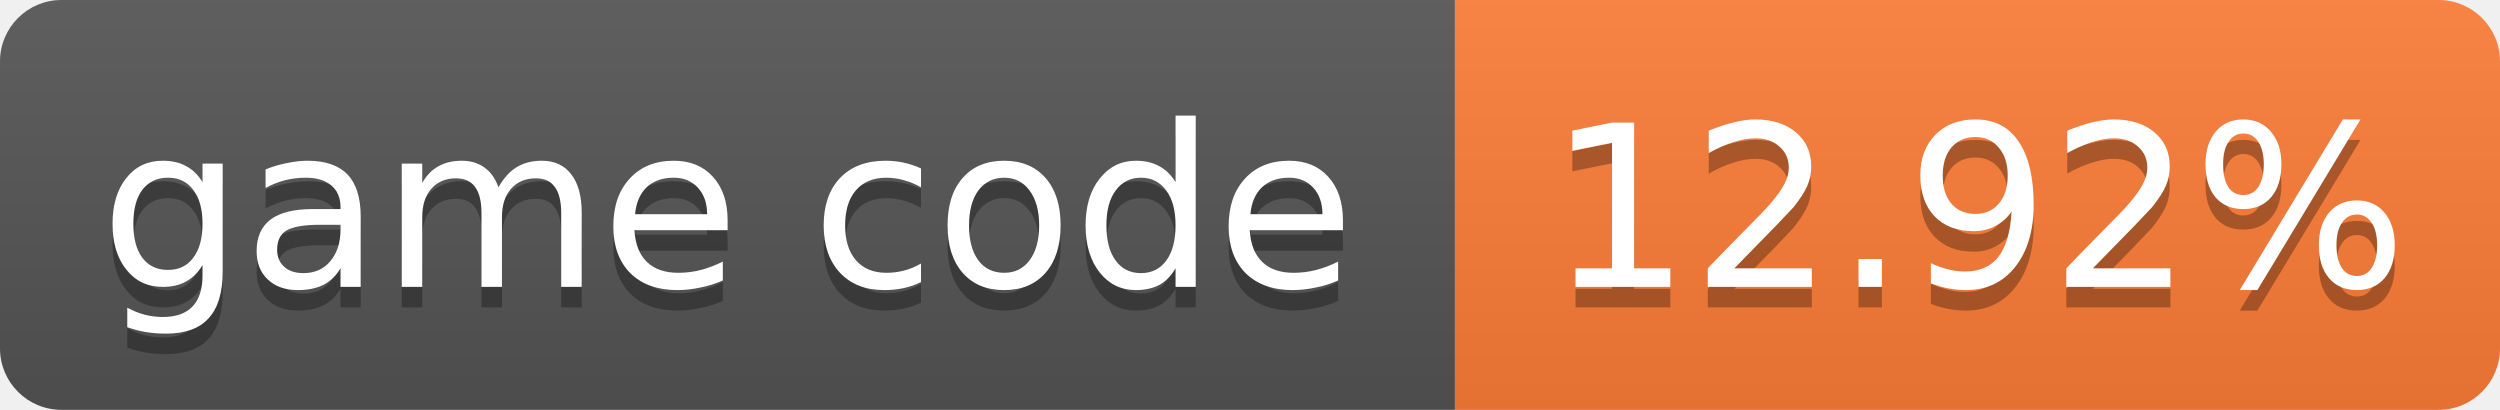
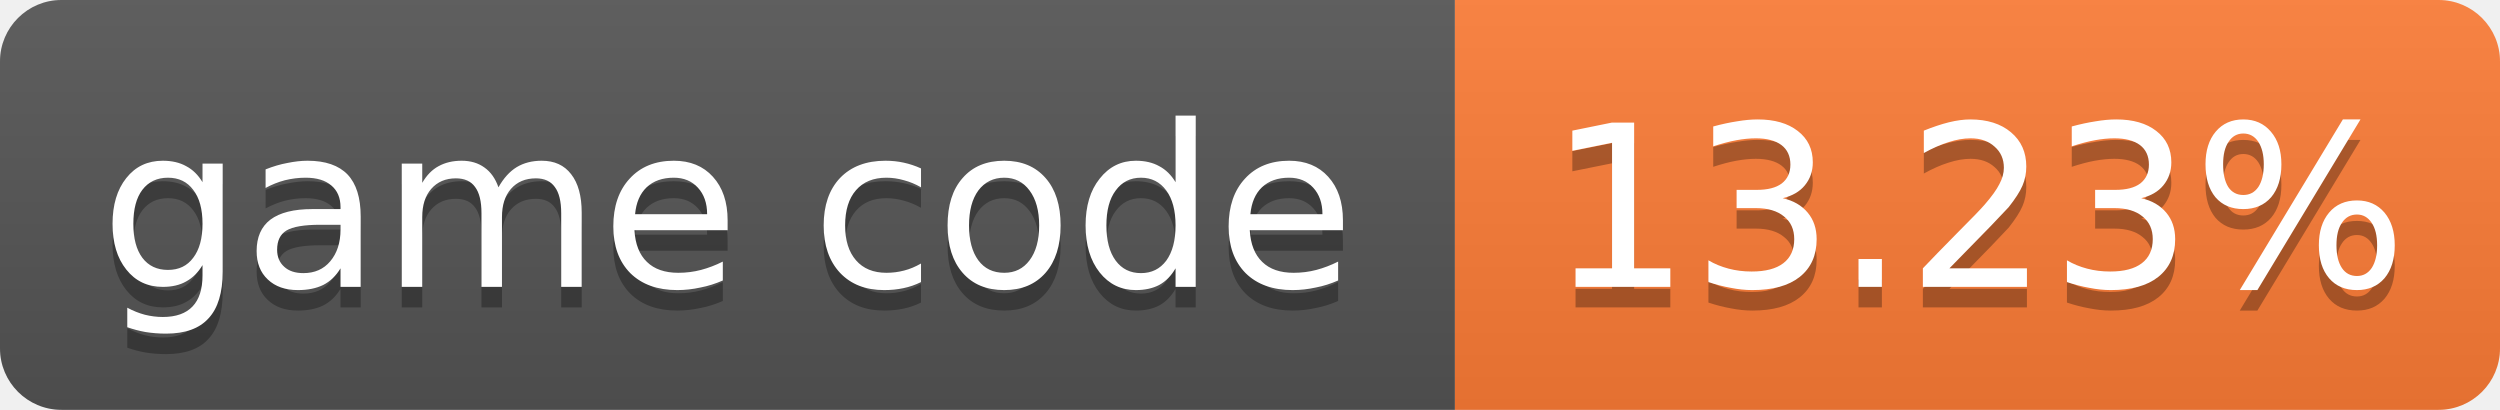
- <svg xmlns="http://www.w3.org/2000/svg" width="122" height="20" role="img" aria-label="game code: 12.92%">
+ <svg xmlns="http://www.w3.org/2000/svg" width="122" height="20" role="img" aria-label="game code: 13.23%">
  <linearGradient id="s" x2="0" y2="100%">
    <stop offset="0" stop-color="#bbb" stop-opacity=".1" />
    <stop offset="1" stop-opacity=".1" />
  </linearGradient>
  <clipPath id="r">
    <rect width="122" height="20" rx="3" fill="#fff" />
  </clipPath>
  <g clip-path="url(#r)">
    <rect width="71" height="20" fill="#555" />
    <rect x="71" width="51" height="20" fill="#fe7d37" />
    <rect width="122" height="20" fill="url(#s)" />
  </g>
  <g fill="#fff" text-anchor="middle" font-family="Verdana,Geneva,DejaVu Sans,sans-serif" font-size="11">
    <text x="35.5" y="15" fill="#010101" fill-opacity=".3">game code</text>
    <text x="35.5" y="14">game code</text>
-     <text x="96.5" y="15" fill="#010101" fill-opacity=".3">12.92%</text>
-     <text x="96.5" y="14">12.92%</text>
+     <text x="96.5" y="15" fill="#010101" fill-opacity=".3">13.23%</text>
+     <text x="96.5" y="14">13.23%</text>
  </g>
</svg>
